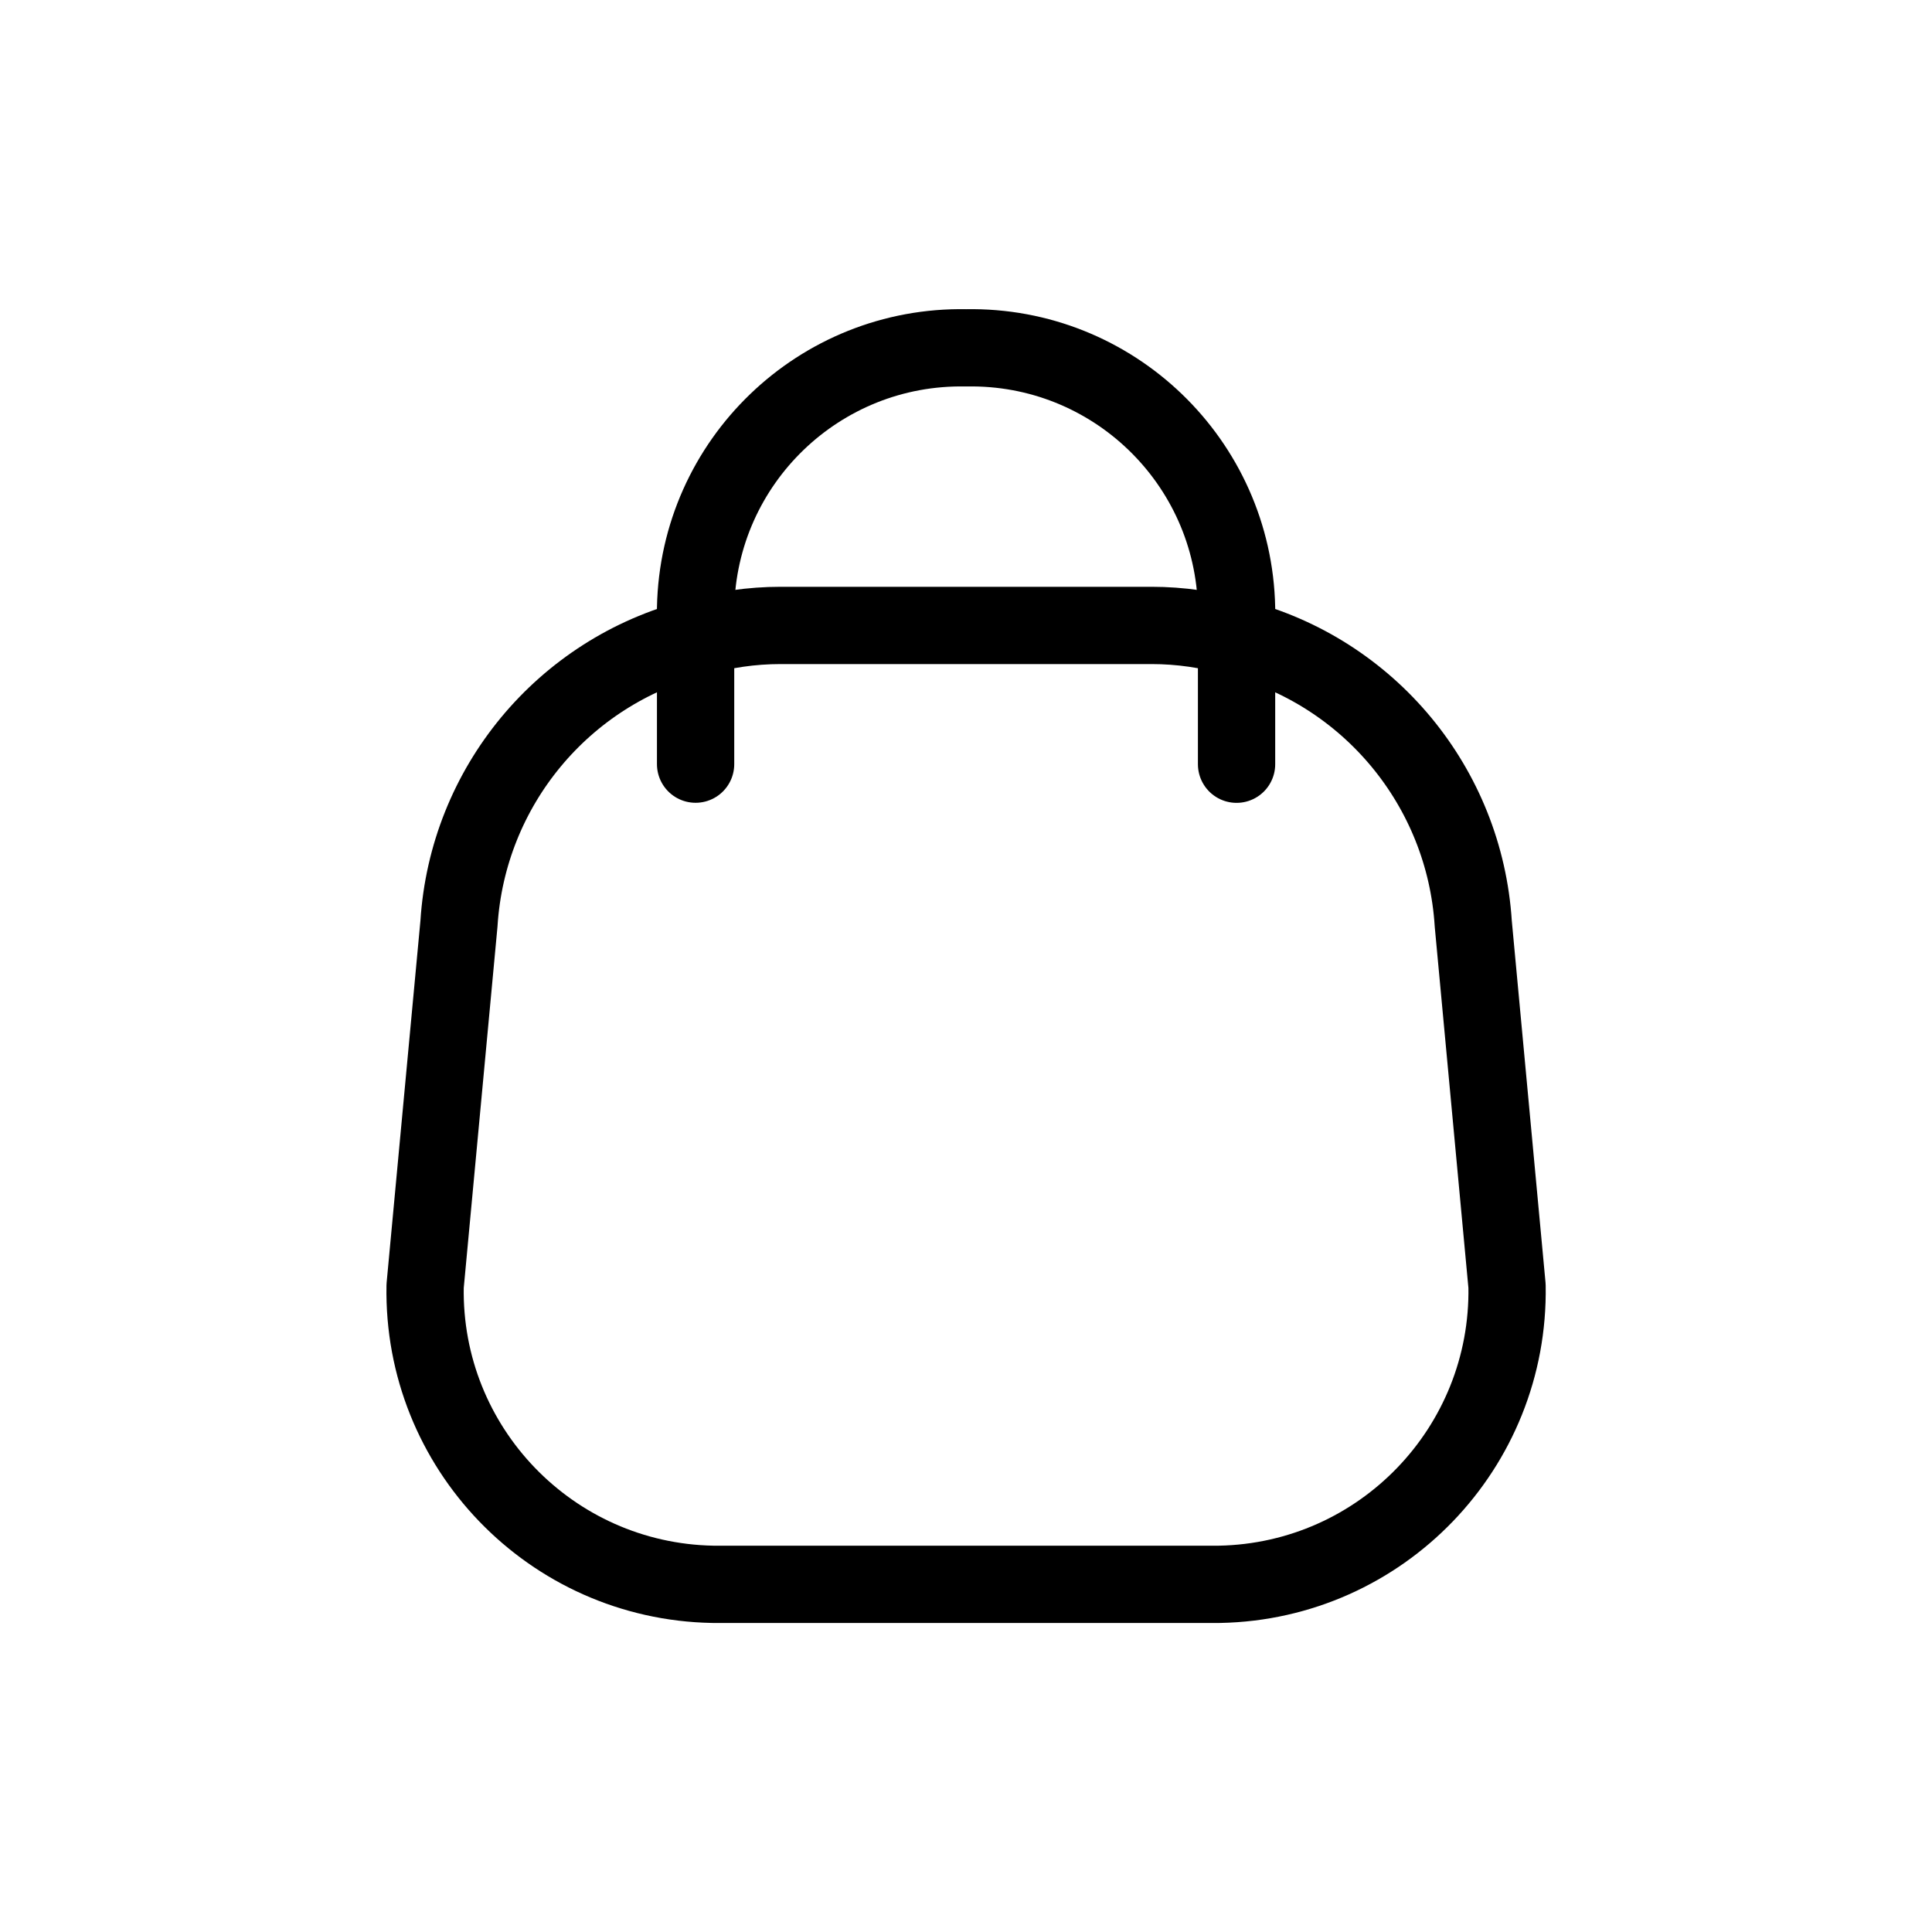
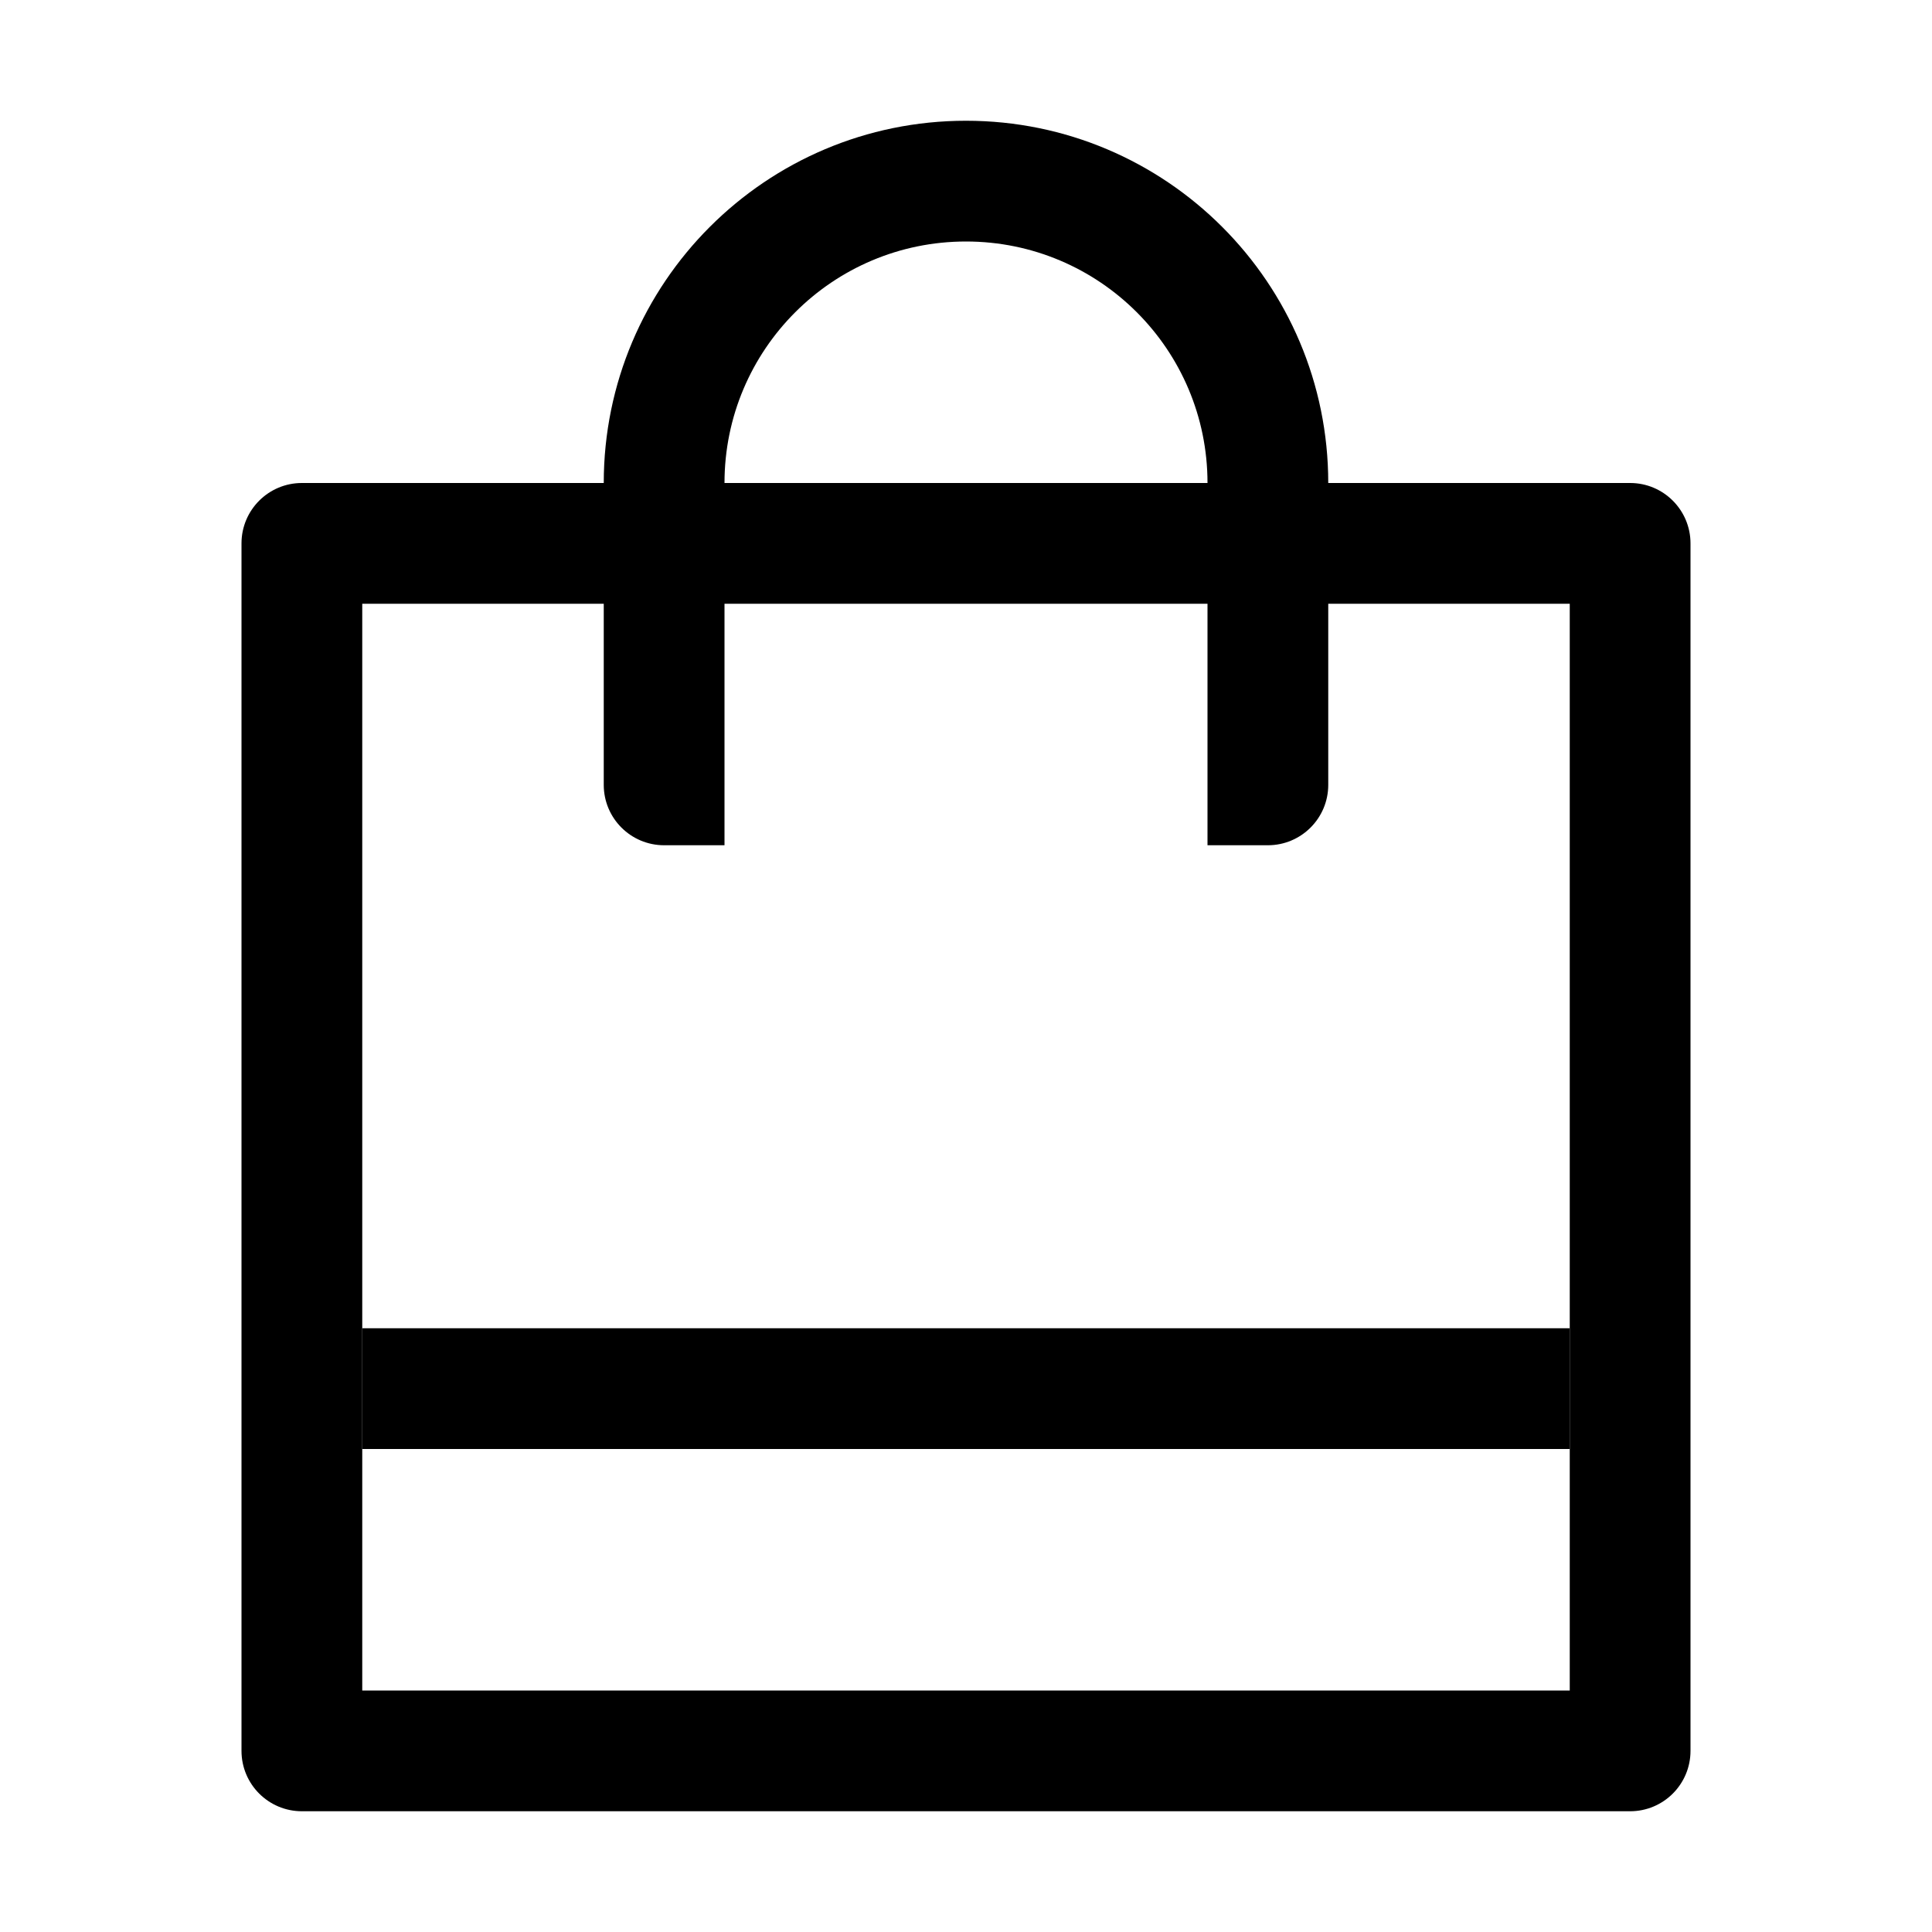
- <svg xmlns="http://www.w3.org/2000/svg" width="800px" height="800px" viewBox="0 -0.5 25 25" fill="none">
-   <path fill-rule="evenodd" clip-rule="evenodd" d="M5.501 16.141C5.463 18.233 7.128 19.961 9.221 20.001H15.781C17.873 19.961 19.538 18.233 19.501 16.141L19.064 11.453C18.953 9.685 17.716 8.191 16.001 7.751C15.643 7.647 15.273 7.593 14.901 7.593H10.101C9.728 7.593 9.358 7.647 9.001 7.751C7.286 8.191 6.05 9.684 5.939 11.451L5.501 16.141Z" stroke="#000000" stroke-width="1" stroke-linecap="round" stroke-linejoin="round" />
-   <path d="M16.001 9.389V7.368C15.963 5.472 14.396 3.965 12.501 4.001C10.605 3.965 9.038 5.472 9.001 7.368V9.388" stroke="#000000" stroke-width="1" stroke-linecap="round" stroke-linejoin="round" />
+ <svg xmlns="http://www.w3.org/2000/svg" width="800px" height="800px" viewBox="0 0 1024 1024" class="icon">
+   <path fill="#000000" d="M704 320v96a32 32 0 01-32 32h-32V320H384v128h-32a32 32 0 01-32-32v-96H192v576h640V320H704zm-384-64a192 192 0 11384 0h160a32 32 0 0132 32v640a32 32 0 01-32 32H160a32 32 0 01-32-32V288a32 32 0 0132-32h160zm64 0h256a128 128 0 10-256 0z" />
+   <path fill="#000000" d="M192 704h640v64H192z" />
</svg>
